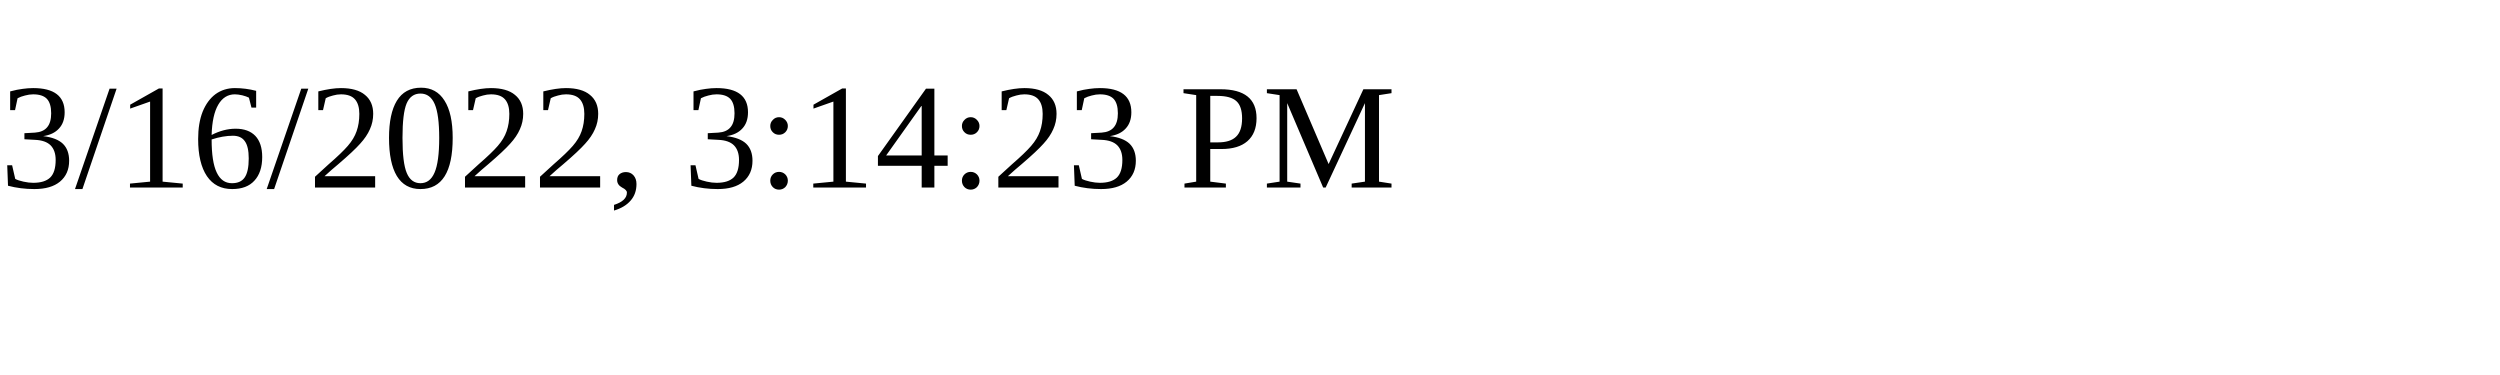
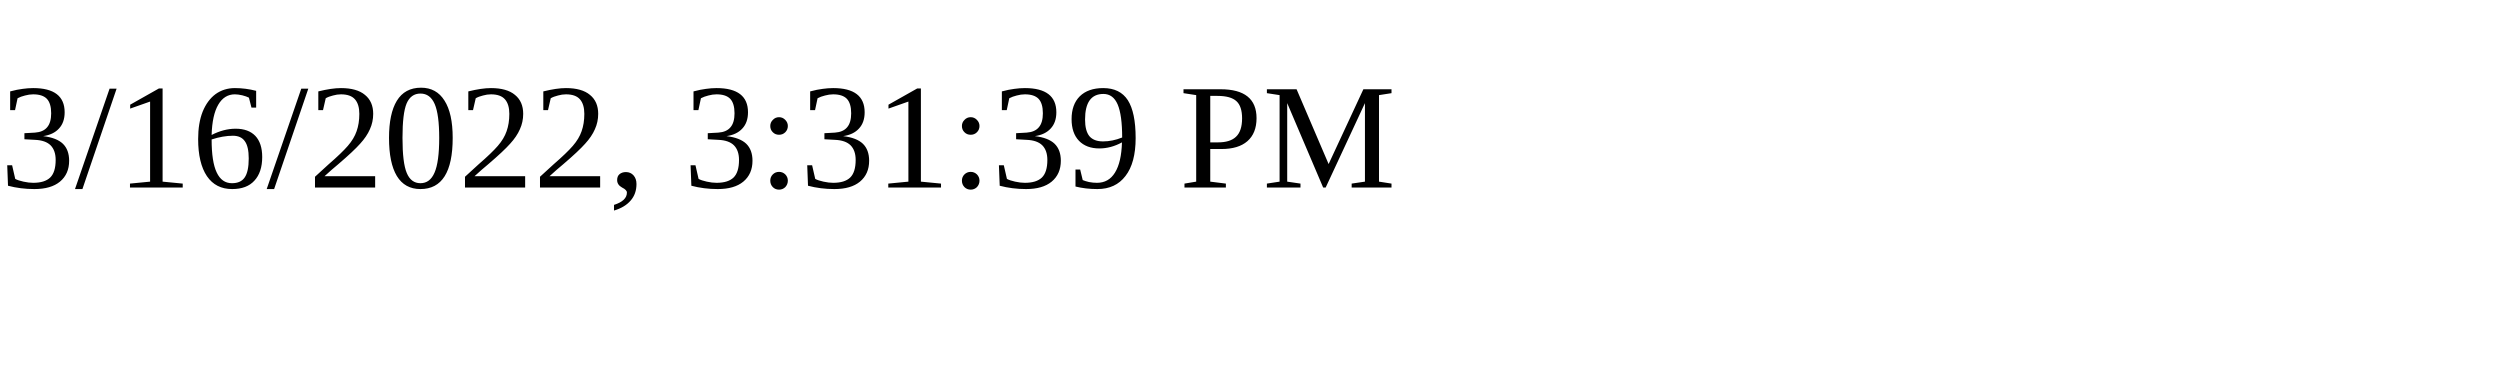
<svg xmlns="http://www.w3.org/2000/svg" height="30" width="200">
-   <text x="0" y="15">3/16/2022, 3:14:23 PM</text>
+   <text x="0" y="15">3/16/2022, 3:31:39 PM</text>
</svg>
